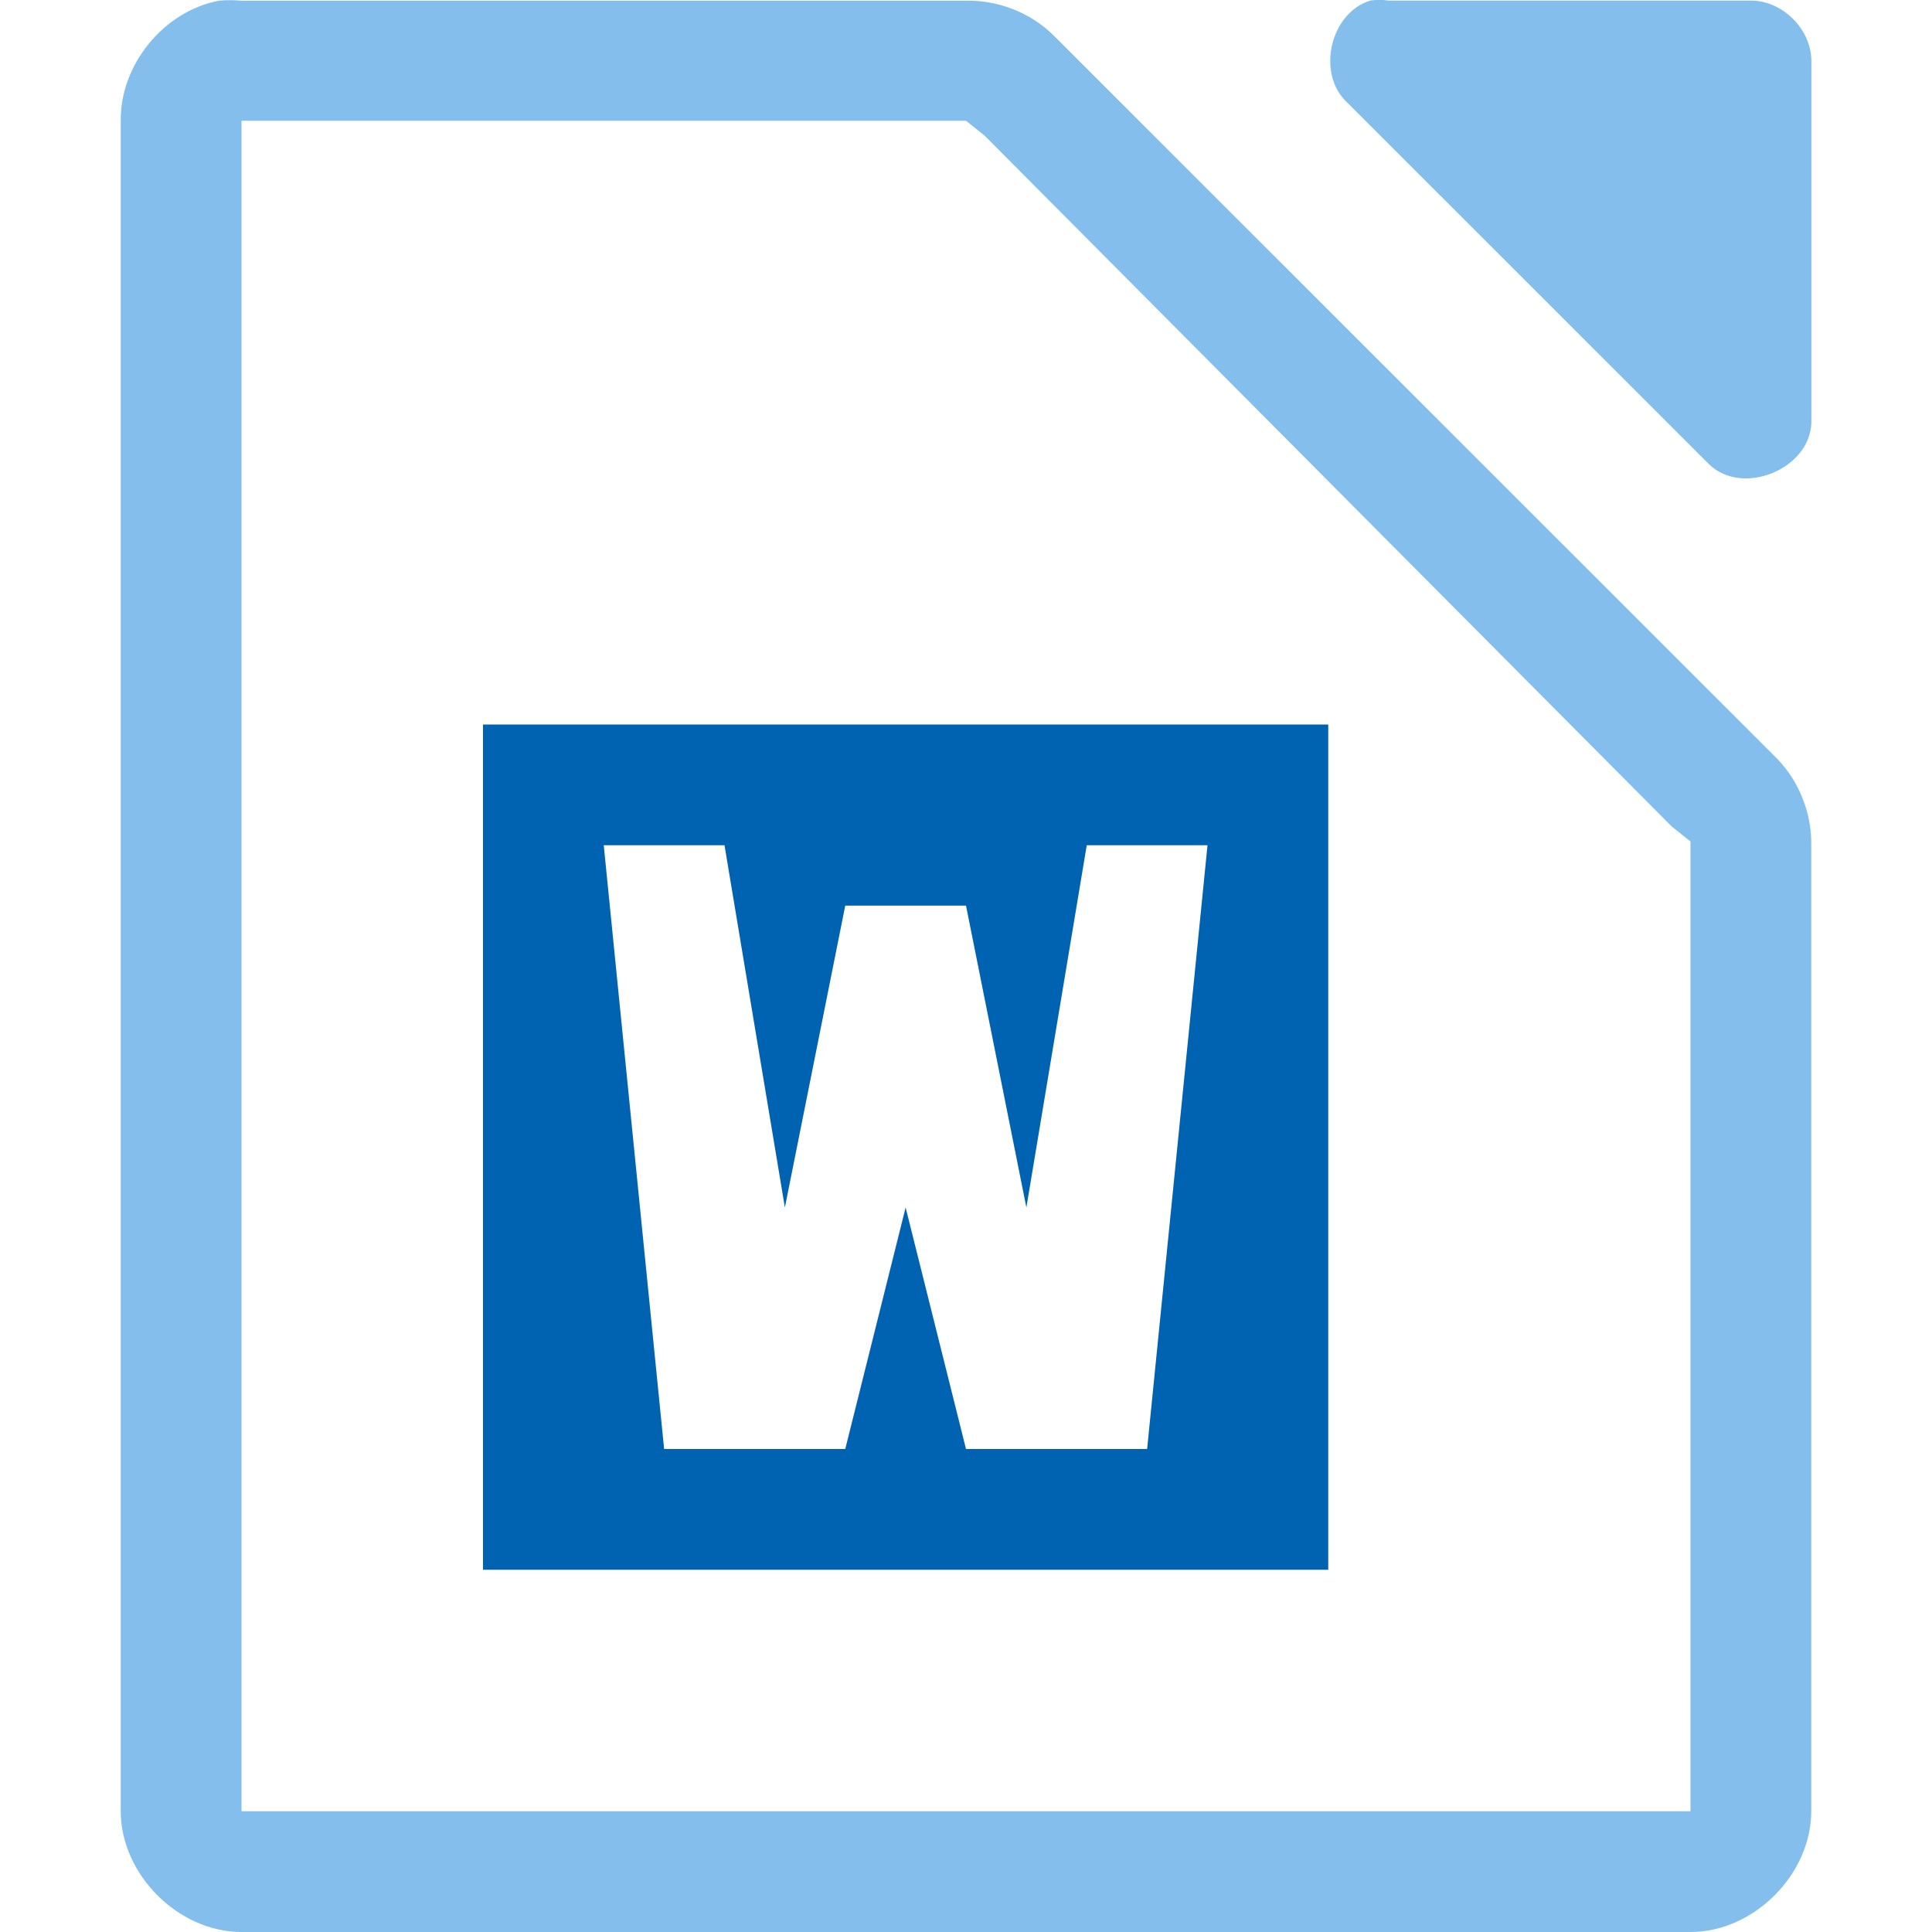
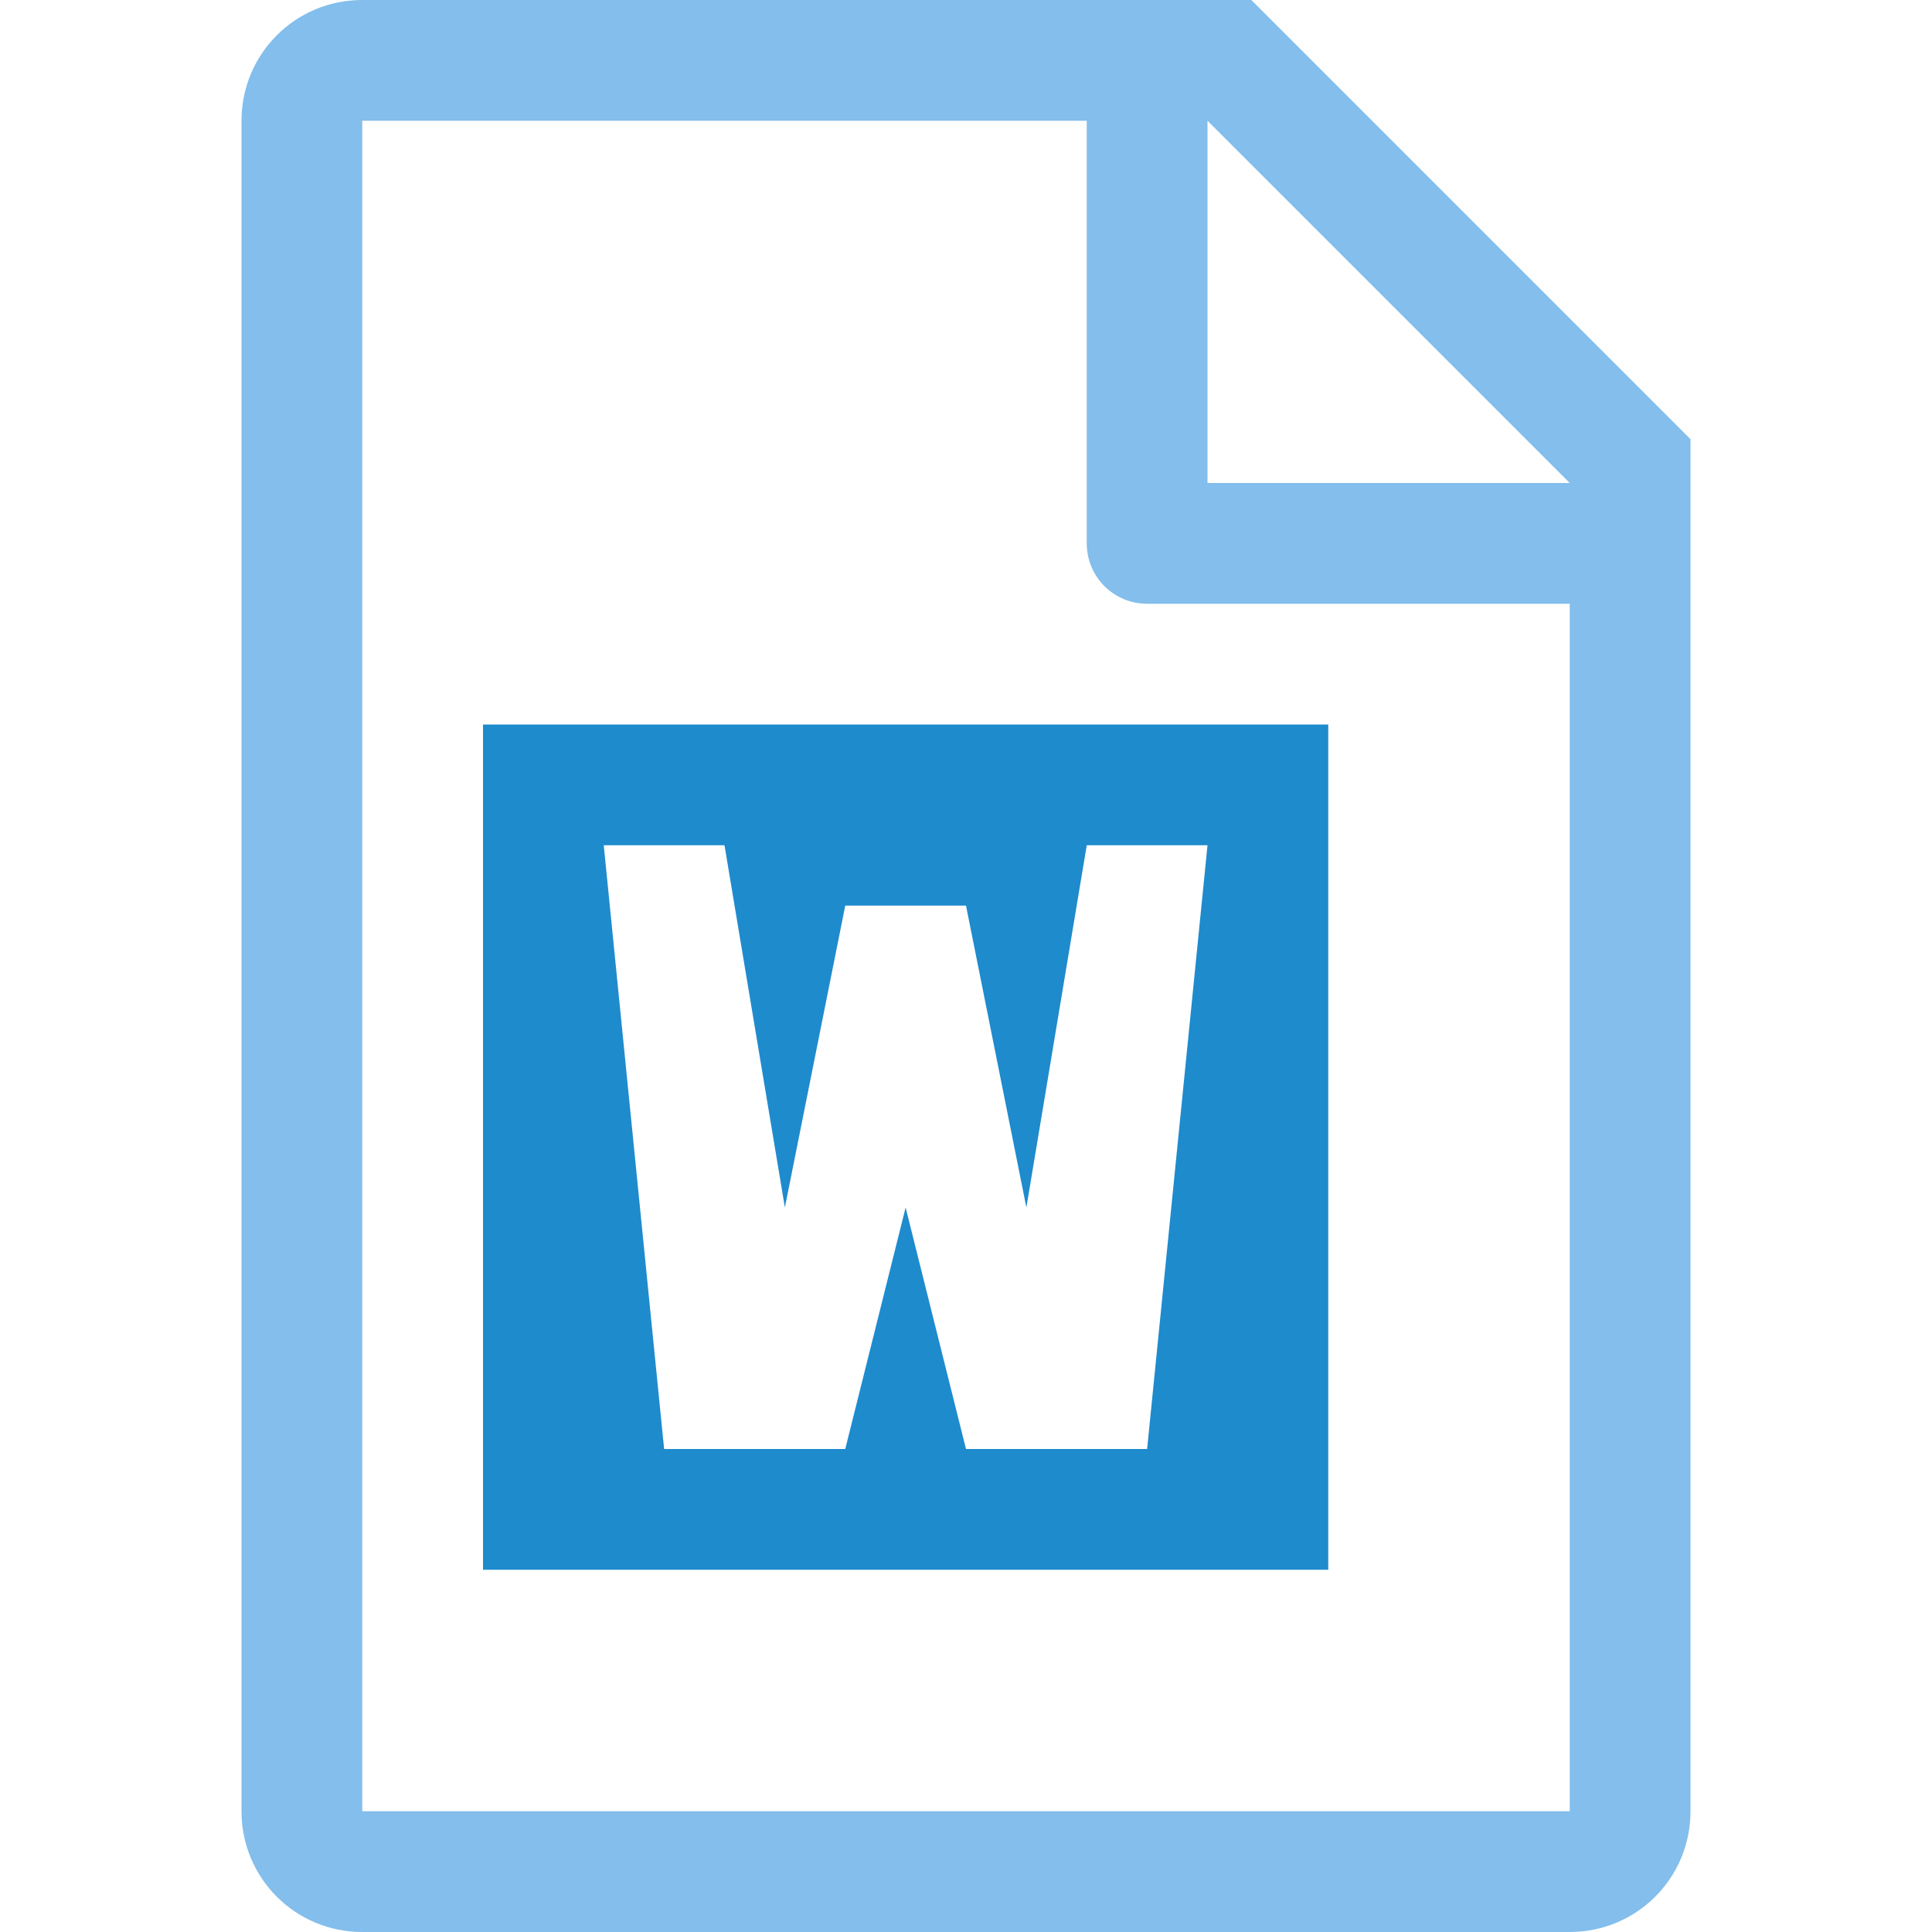
- <svg xmlns="http://www.w3.org/2000/svg" viewBox="0 0 16 16">
-   <path d="m1.812.006c-.458.087-.821.534-.812 1v13.994c0.0.523.476 1 1 1h12c.524-0.0 1-.477 1-1v-7.996c.006-.264-.098-.529-.281-.719l-6-5.998c-.19-.184-.455-.287-.719-.281h-6c-.062-.006-.125-.006-.188 0zm.188.994h.5 5.312.188l.156.125 5.688 5.719.156.125v.219 7.312.5h-.5-11-.5v-.5-13z" fill="#83beec" />
-   <path d="m11.344.006c-.331.106-.443.607-.187.843l3 2.999c.277.263.829.038.844-.344v-2.999c-0-.262-.238-.5-.5-.5h-3c-.052-.008-.105-.008-.156 0z" fill="#83beec" />
-   <path d="m4 6v1 1 1 1 1 1 1h1 2 1 2 1v-1-6h-6zm1 1h1l.5 3 .5-2.5h1l.5 2.5.5-3h1l-.5 5h-1.5l-.5-2-.5 2h-1.5z" fill="#0063b1" />
+ <svg xmlns="http://www.w3.org/2000/svg" viewBox="0 0 16 16">/&amp;amp;amp;amp;amp;amp;gt;<path d="m3 0c-.554 0-1 .446-1 1v14c0 .554.446 1 1 1h10c.554 0 1-.446 1-1v-11.363l-3.637-3.637zm0 1h6v3.5c0 .277.223.5.5.5h3.5v10h-10zm7 0 3 3h-3z" fill="#83beec" />
+   <path d="m4 6v7h7v-7zm1 1h1l.5 3 .5-2.5h1l.5 2.5.5-3h1l-.5 5h-1.5l-.5-2-.5 2h-1.5z" fill="#1e8bcd" />
</svg>
